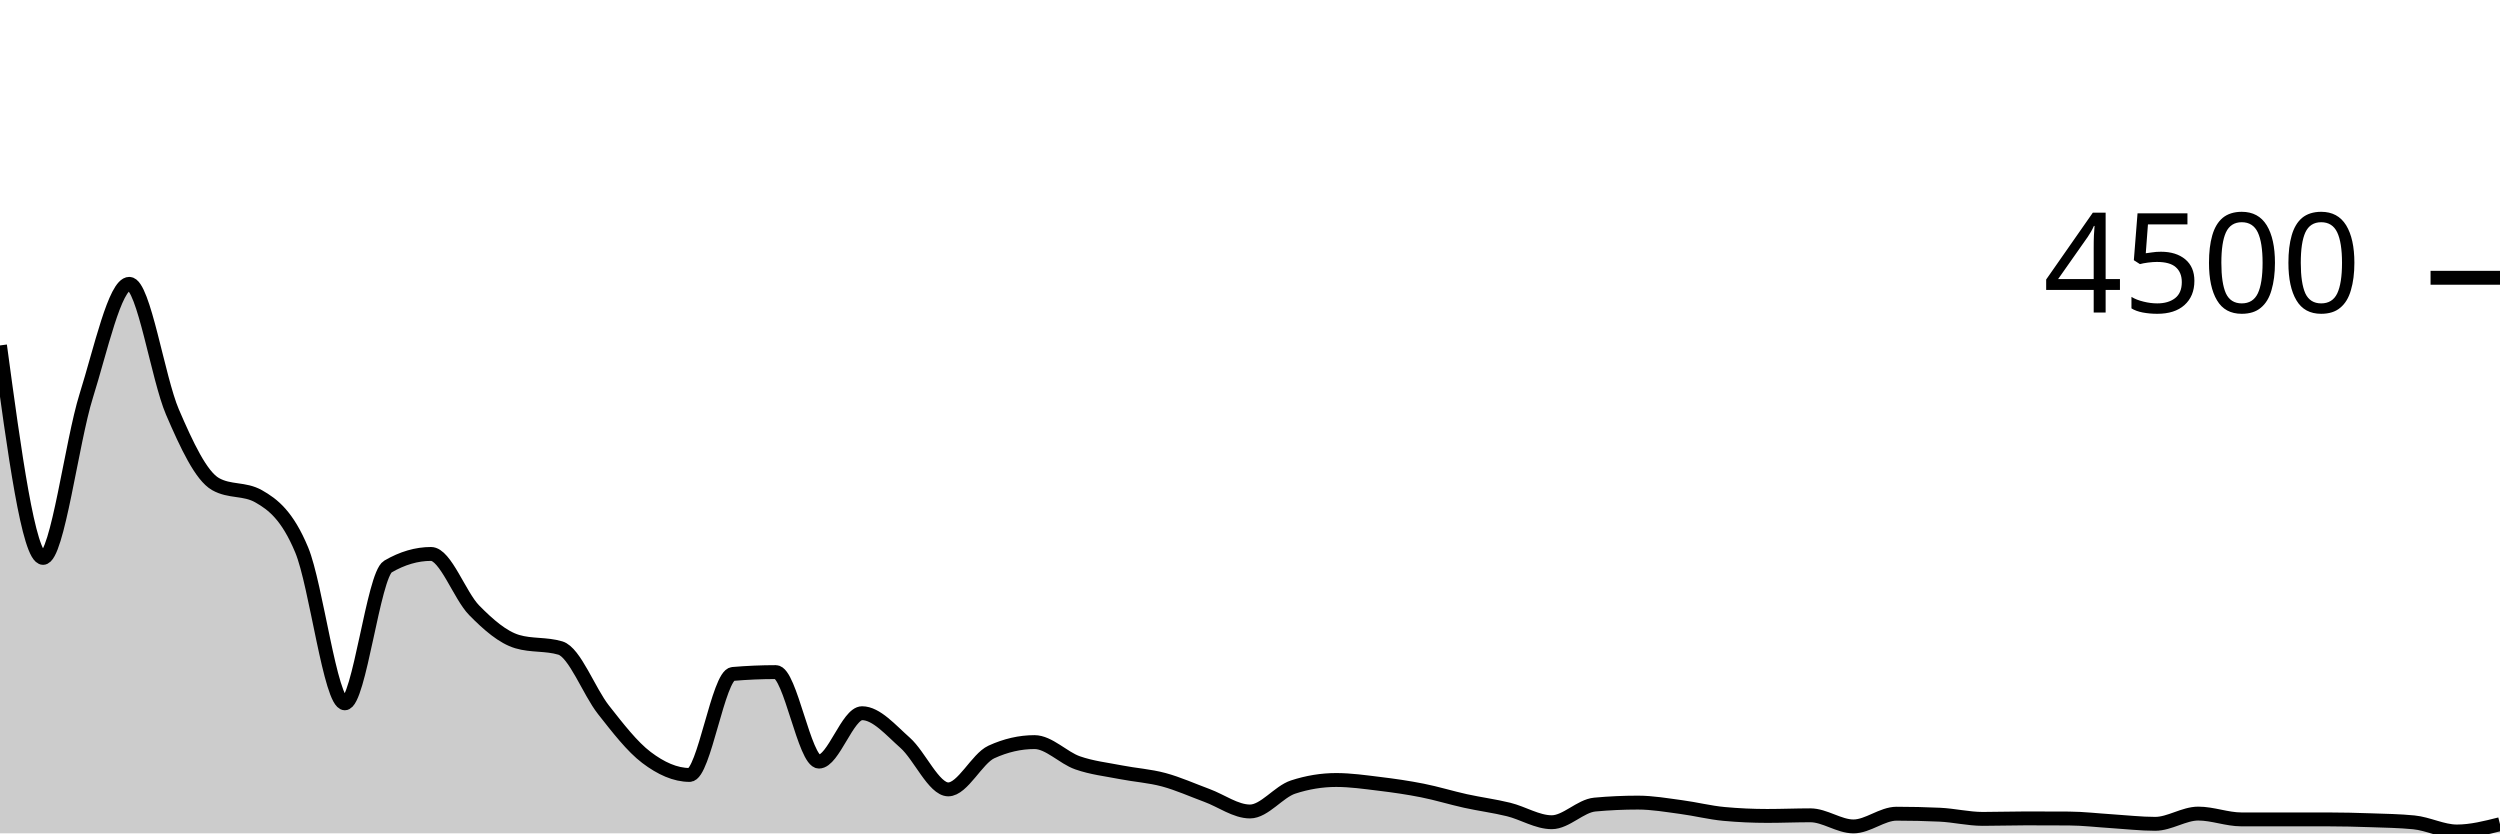
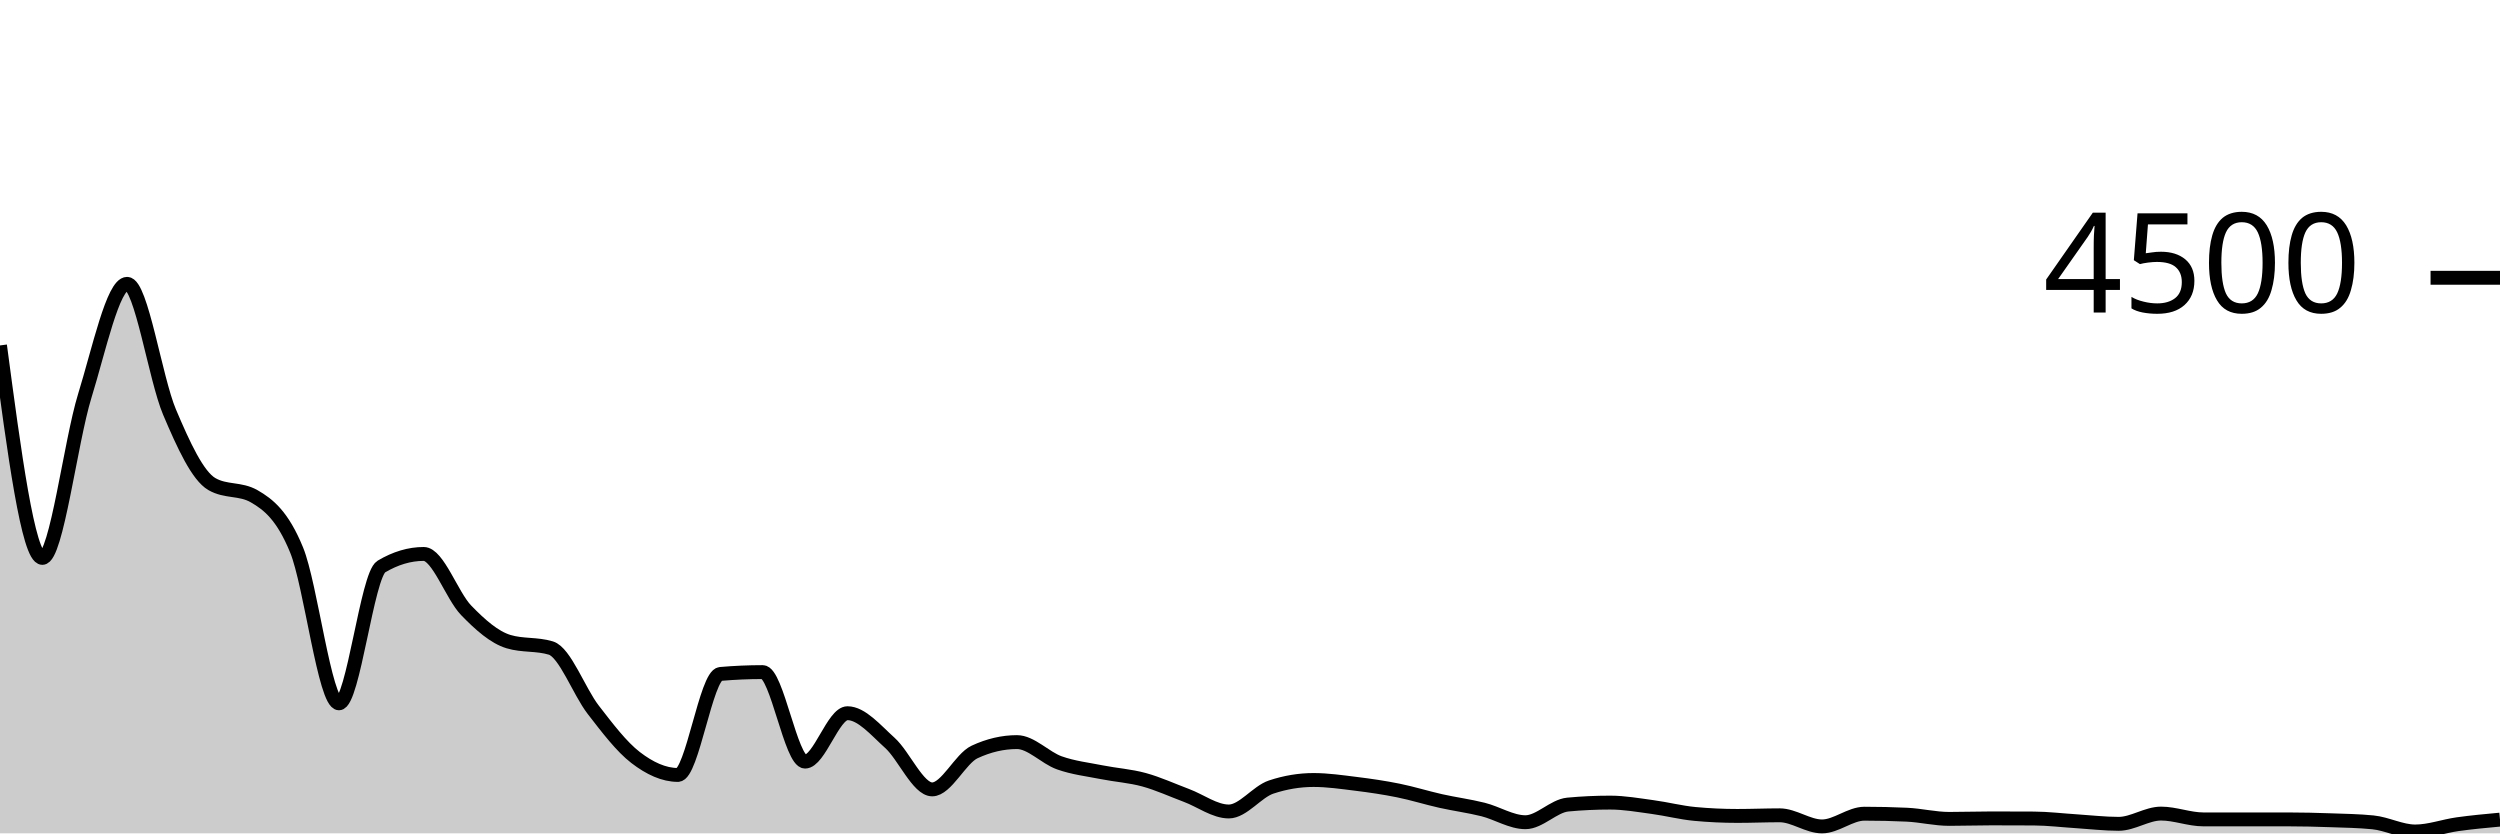
<svg xmlns="http://www.w3.org/2000/svg" viewBox="0 0 180 60">
  <g transform="translate(0,20)">
-     <path class="area" fill="rgba(0, 0, 0, 0.2)" d="M0,4.871C1.034,12.52,2.069,20.169,3.103,20.169C4.138,20.169,5.172,11.796,6.207,8.507C7.241,5.218,8.276,0.436,9.31,0.436C10.345,0.436,11.379,7.259,12.414,9.662C13.448,12.065,14.483,14.267,15.517,14.853C16.552,15.44,17.586,15.147,18.621,15.733C19.655,16.32,20.69,17.116,21.724,19.6C22.759,22.084,23.793,30.64,24.828,30.64C25.862,30.64,26.897,21.396,27.931,20.791C28.966,20.187,30,19.884,31.034,19.884C32.069,19.884,33.103,22.886,34.138,23.938C35.172,24.99,36.207,25.887,37.241,26.196C38.276,26.504,39.31,26.35,40.345,26.658C41.379,26.966,42.414,29.788,43.448,31.102C44.483,32.416,45.517,33.76,46.552,34.542C47.586,35.324,48.621,35.796,49.655,35.796C50.69,35.796,51.724,28.613,52.759,28.524C53.793,28.436,54.828,28.391,55.862,28.391C56.897,28.391,57.931,34.836,58.966,34.836C60,34.836,61.034,31.351,62.069,31.351C63.103,31.351,64.138,32.57,65.172,33.484C66.207,34.399,67.241,36.836,68.276,36.836C69.31,36.836,70.345,34.616,71.379,34.142C72.414,33.668,73.448,33.431,74.483,33.431C75.517,33.431,76.552,34.563,77.586,34.924C78.621,35.286,79.655,35.397,80.69,35.6C81.724,35.803,82.759,35.864,83.793,36.142C84.828,36.421,85.862,36.89,86.897,37.271C87.931,37.652,88.966,38.427,90,38.427C91.034,38.427,92.069,37.004,93.103,36.667C94.138,36.329,95.172,36.16,96.207,36.16C97.241,36.16,98.276,36.31,99.31,36.436C100.345,36.561,101.379,36.71,102.414,36.916C103.448,37.121,104.483,37.443,105.517,37.671C106.552,37.899,107.586,38.03,108.621,38.284C109.655,38.539,110.69,39.2,111.724,39.2C112.759,39.2,113.793,38.024,114.828,37.929C115.862,37.834,116.897,37.787,117.931,37.787C118.966,37.787,120,37.97,121.034,38.107C122.069,38.243,123.103,38.51,124.138,38.604C125.172,38.699,126.207,38.747,127.241,38.747C128.276,38.747,129.31,38.702,130.345,38.702C131.379,38.702,132.414,39.502,133.448,39.502C134.483,39.502,135.517,38.587,136.552,38.587C137.586,38.587,138.621,38.61,139.655,38.658C140.69,38.705,141.724,38.96,142.759,38.96C143.793,38.96,144.828,38.924,145.862,38.924C146.897,38.924,147.931,38.927,148.966,38.933C150,38.939,151.034,39.065,152.069,39.129C153.103,39.193,154.138,39.316,155.172,39.316C156.207,39.316,157.241,38.578,158.276,38.578C159.31,38.578,160.345,38.996,161.379,38.996C162.414,38.996,163.448,38.996,164.483,38.996C165.517,38.996,166.552,38.996,167.586,38.996C168.621,38.996,169.655,39.022,170.69,39.058C171.724,39.093,172.759,39.108,173.793,39.209C174.828,39.31,175.862,39.867,176.897,39.867C177.931,39.867,178.966,39.604,180,39.342L180,40C178.966,40,177.931,40,176.897,40C175.862,40,174.828,40,173.793,40C172.759,40,171.724,40,170.69,40C169.655,40,168.621,40,167.586,40C166.552,40,165.517,40,164.483,40C163.448,40,162.414,40,161.379,40C160.345,40,159.31,40,158.276,40C157.241,40,156.207,40,155.172,40C154.138,40,153.103,40,152.069,40C151.034,40,150,40,148.966,40C147.931,40,146.897,40,145.862,40C144.828,40,143.793,40,142.759,40C141.724,40,140.69,40,139.655,40C138.621,40,137.586,40,136.552,40C135.517,40,134.483,40,133.448,40C132.414,40,131.379,40,130.345,40C129.31,40,128.276,40,127.241,40C126.207,40,125.172,40,124.138,40C123.103,40,122.069,40,121.034,40C120,40,118.966,40,117.931,40C116.897,40,115.862,40,114.828,40C113.793,40,112.759,40,111.724,40C110.69,40,109.655,40,108.621,40C107.586,40,106.552,40,105.517,40C104.483,40,103.448,40,102.414,40C101.379,40,100.345,40,99.31,40C98.276,40,97.241,40,96.207,40C95.172,40,94.138,40,93.103,40C92.069,40,91.034,40,90,40C88.966,40,87.931,40,86.897,40C85.862,40,84.828,40,83.793,40C82.759,40,81.724,40,80.69,40C79.655,40,78.621,40,77.586,40C76.552,40,75.517,40,74.483,40C73.448,40,72.414,40,71.379,40C70.345,40,69.31,40,68.276,40C67.241,40,66.207,40,65.172,40C64.138,40,63.103,40,62.069,40C61.034,40,60,40,58.966,40C57.931,40,56.897,40,55.862,40C54.828,40,53.793,40,52.759,40C51.724,40,50.69,40,49.655,40C48.621,40,47.586,40,46.552,40C45.517,40,44.483,40,43.448,40C42.414,40,41.379,40,40.345,40C39.31,40,38.276,40,37.241,40C36.207,40,35.172,40,34.138,40C33.103,40,32.069,40,31.034,40C30,40,28.966,40,27.931,40C26.897,40,25.862,40,24.828,40C23.793,40,22.759,40,21.724,40C20.69,40,19.655,40,18.621,40C17.586,40,16.552,40,15.517,40C14.483,40,13.448,40,12.414,40C11.379,40,10.345,40,9.31,40C8.276,40,7.241,40,6.207,40C5.172,40,4.138,40,3.103,40C2.069,40,1.034,40,0,40Z" />
-     <path class="line" stroke="black" fill="none" d="M0,4.871C1.034,12.52,2.069,20.169,3.103,20.169C4.138,20.169,5.172,11.796,6.207,8.507C7.241,5.218,8.276,0.436,9.31,0.436C10.345,0.436,11.379,7.259,12.414,9.662C13.448,12.065,14.483,14.267,15.517,14.853C16.552,15.44,17.586,15.147,18.621,15.733C19.655,16.32,20.69,17.116,21.724,19.6C22.759,22.084,23.793,30.64,24.828,30.64C25.862,30.64,26.897,21.396,27.931,20.791C28.966,20.187,30,19.884,31.034,19.884C32.069,19.884,33.103,22.886,34.138,23.938C35.172,24.99,36.207,25.887,37.241,26.196C38.276,26.504,39.31,26.35,40.345,26.658C41.379,26.966,42.414,29.788,43.448,31.102C44.483,32.416,45.517,33.76,46.552,34.542C47.586,35.324,48.621,35.796,49.655,35.796C50.69,35.796,51.724,28.613,52.759,28.524C53.793,28.436,54.828,28.391,55.862,28.391C56.897,28.391,57.931,34.836,58.966,34.836C60,34.836,61.034,31.351,62.069,31.351C63.103,31.351,64.138,32.57,65.172,33.484C66.207,34.399,67.241,36.836,68.276,36.836C69.31,36.836,70.345,34.616,71.379,34.142C72.414,33.668,73.448,33.431,74.483,33.431C75.517,33.431,76.552,34.563,77.586,34.924C78.621,35.286,79.655,35.397,80.69,35.6C81.724,35.803,82.759,35.864,83.793,36.142C84.828,36.421,85.862,36.89,86.897,37.271C87.931,37.652,88.966,38.427,90,38.427C91.034,38.427,92.069,37.004,93.103,36.667C94.138,36.329,95.172,36.16,96.207,36.16C97.241,36.16,98.276,36.31,99.31,36.436C100.345,36.561,101.379,36.71,102.414,36.916C103.448,37.121,104.483,37.443,105.517,37.671C106.552,37.899,107.586,38.03,108.621,38.284C109.655,38.539,110.69,39.2,111.724,39.2C112.759,39.2,113.793,38.024,114.828,37.929C115.862,37.834,116.897,37.787,117.931,37.787C118.966,37.787,120,37.97,121.034,38.107C122.069,38.243,123.103,38.51,124.138,38.604C125.172,38.699,126.207,38.747,127.241,38.747C128.276,38.747,129.31,38.702,130.345,38.702C131.379,38.702,132.414,39.502,133.448,39.502C134.483,39.502,135.517,38.587,136.552,38.587C137.586,38.587,138.621,38.61,139.655,38.658C140.69,38.705,141.724,38.96,142.759,38.96C143.793,38.96,144.828,38.924,145.862,38.924C146.897,38.924,147.931,38.927,148.966,38.933C150,38.939,151.034,39.065,152.069,39.129C153.103,39.193,154.138,39.316,155.172,39.316C156.207,39.316,157.241,38.578,158.276,38.578C159.31,38.578,160.345,38.996,161.379,38.996C162.414,38.996,163.448,38.996,164.483,38.996C165.517,38.996,166.552,38.996,167.586,38.996C168.621,38.996,169.655,39.022,170.69,39.058C171.724,39.093,172.759,39.108,173.793,39.209C174.828,39.31,175.862,39.867,176.897,39.867C177.931,39.867,178.966,39.604,180,39.342" />
+     <path class="area" fill="rgba(0, 0, 0, 0.2)" d="M0,4.871C1.017,12.52,2.034,20.169,3.051,20.169C4.068,20.169,5.085,11.796,6.102,8.507C7.119,5.218,8.136,0.436,9.153,0.436C10.169,0.436,11.186,7.259,12.203,9.662C13.22,12.065,14.237,14.267,15.254,14.853C16.271,15.44,17.288,15.147,18.305,15.733C19.322,16.32,20.339,17.116,21.356,19.6C22.373,22.084,23.39,30.64,24.407,30.64C25.424,30.64,26.441,21.396,27.458,20.791C28.475,20.187,29.492,19.884,30.508,19.884C31.525,19.884,32.542,22.886,33.559,23.938C34.576,24.99,35.593,25.887,36.61,26.196C37.627,26.504,38.644,26.35,39.661,26.658C40.678,26.966,41.695,29.788,42.712,31.102C43.729,32.416,44.746,33.76,45.763,34.542C46.78,35.324,47.797,35.796,48.814,35.796C49.831,35.796,50.847,28.613,51.864,28.524C52.881,28.436,53.898,28.391,54.915,28.391C55.932,28.391,56.949,34.836,57.966,34.836C58.983,34.836,60,31.351,61.017,31.351C62.034,31.351,63.051,32.57,64.068,33.484C65.085,34.399,66.102,36.836,67.119,36.836C68.136,36.836,69.153,34.616,70.169,34.142C71.186,33.668,72.203,33.431,73.22,33.431C74.237,33.431,75.254,34.563,76.271,34.924C77.288,35.286,78.305,35.397,79.322,35.6C80.339,35.803,81.356,35.864,82.373,36.142C83.39,36.421,84.407,36.89,85.424,37.271C86.441,37.652,87.458,38.427,88.475,38.427C89.492,38.427,90.508,37.004,91.525,36.667C92.542,36.329,93.559,36.16,94.576,36.16C95.593,36.16,96.61,36.31,97.627,36.436C98.644,36.561,99.661,36.71,100.678,36.916C101.695,37.121,102.712,37.443,103.729,37.671C104.746,37.899,105.763,38.03,106.78,38.284C107.797,38.539,108.814,39.2,109.831,39.2C110.847,39.2,111.864,38.024,112.881,37.929C113.898,37.834,114.915,37.787,115.932,37.787C116.949,37.787,117.966,37.97,118.983,38.107C120,38.243,121.017,38.51,122.034,38.604C123.051,38.699,124.068,38.747,125.085,38.747C126.102,38.747,127.119,38.702,128.136,38.702C129.153,38.702,130.169,39.502,131.186,39.502C132.203,39.502,133.22,38.587,134.237,38.587C135.254,38.587,136.271,38.61,137.288,38.658C138.305,38.705,139.322,38.96,140.339,38.96C141.356,38.96,142.373,38.924,143.39,38.924C144.407,38.924,145.424,38.927,146.441,38.933C147.458,38.939,148.475,39.065,149.492,39.129C150.508,39.193,151.525,39.316,152.542,39.316C153.559,39.316,154.576,38.578,155.593,38.578C156.61,38.578,157.627,38.996,158.644,38.996C159.661,38.996,160.678,38.996,161.695,38.996C162.712,38.996,163.729,38.996,164.746,38.996C165.763,38.996,166.78,39.022,167.797,39.058C168.814,39.093,169.831,39.108,170.847,39.209C171.864,39.31,172.881,39.867,173.898,39.867C174.915,39.867,175.932,39.484,176.949,39.342C177.966,39.2,178.983,39.107,180,39.013L180,40C178.983,40,177.966,40,176.949,40C175.932,40,174.915,40,173.898,40C172.881,40,171.864,40,170.847,40C169.831,40,168.814,40,167.797,40C166.78,40,165.763,40,164.746,40C163.729,40,162.712,40,161.695,40C160.678,40,159.661,40,158.644,40C157.627,40,156.61,40,155.593,40C154.576,40,153.559,40,152.542,40C151.525,40,150.508,40,149.492,40C148.475,40,147.458,40,146.441,40C145.424,40,144.407,40,143.39,40C142.373,40,141.356,40,140.339,40C139.322,40,138.305,40,137.288,40C136.271,40,135.254,40,134.237,40C133.22,40,132.203,40,131.186,40C130.169,40,129.153,40,128.136,40C127.119,40,126.102,40,125.085,40C124.068,40,123.051,40,122.034,40C121.017,40,120,40,118.983,40C117.966,40,116.949,40,115.932,40C114.915,40,113.898,40,112.881,40C111.864,40,110.847,40,109.831,40C108.814,40,107.797,40,106.78,40C105.763,40,104.746,40,103.729,40C102.712,40,101.695,40,100.678,40C99.661,40,98.644,40,97.627,40C96.61,40,95.593,40,94.576,40C93.559,40,92.542,40,91.525,40C90.508,40,89.492,40,88.475,40C87.458,40,86.441,40,85.424,40C84.407,40,83.39,40,82.373,40C81.356,40,80.339,40,79.322,40C78.305,40,77.288,40,76.271,40C75.254,40,74.237,40,73.22,40C72.203,40,71.186,40,70.169,40C69.153,40,68.136,40,67.119,40C66.102,40,65.085,40,64.068,40C63.051,40,62.034,40,61.017,40C60,40,58.983,40,57.966,40C56.949,40,55.932,40,54.915,40C53.898,40,52.881,40,51.864,40C50.847,40,49.831,40,48.814,40C47.797,40,46.78,40,45.763,40C44.746,40,43.729,40,42.712,40C41.695,40,40.678,40,39.661,40C38.644,40,37.627,40,36.61,40C35.593,40,34.576,40,33.559,40C32.542,40,31.525,40,30.508,40C29.492,40,28.475,40,27.458,40C26.441,40,25.424,40,24.407,40C23.39,40,22.373,40,21.356,40C20.339,40,19.322,40,18.305,40C17.288,40,16.271,40,15.254,40C14.237,40,13.22,40,12.203,40C11.186,40,10.169,40,9.153,40C8.136,40,7.119,40,6.102,40C5.085,40,4.068,40,3.051,40C2.034,40,1.017,40,0,40Z" />
+     <path class="line" stroke="black" fill="none" d="M0,4.871C1.017,12.52,2.034,20.169,3.051,20.169C4.068,20.169,5.085,11.796,6.102,8.507C7.119,5.218,8.136,0.436,9.153,0.436C10.169,0.436,11.186,7.259,12.203,9.662C13.22,12.065,14.237,14.267,15.254,14.853C16.271,15.44,17.288,15.147,18.305,15.733C19.322,16.32,20.339,17.116,21.356,19.6C22.373,22.084,23.39,30.64,24.407,30.64C25.424,30.64,26.441,21.396,27.458,20.791C28.475,20.187,29.492,19.884,30.508,19.884C31.525,19.884,32.542,22.886,33.559,23.938C34.576,24.99,35.593,25.887,36.61,26.196C37.627,26.504,38.644,26.35,39.661,26.658C40.678,26.966,41.695,29.788,42.712,31.102C43.729,32.416,44.746,33.76,45.763,34.542C46.78,35.324,47.797,35.796,48.814,35.796C49.831,35.796,50.847,28.613,51.864,28.524C52.881,28.436,53.898,28.391,54.915,28.391C55.932,28.391,56.949,34.836,57.966,34.836C58.983,34.836,60,31.351,61.017,31.351C62.034,31.351,63.051,32.57,64.068,33.484C65.085,34.399,66.102,36.836,67.119,36.836C68.136,36.836,69.153,34.616,70.169,34.142C71.186,33.668,72.203,33.431,73.22,33.431C74.237,33.431,75.254,34.563,76.271,34.924C77.288,35.286,78.305,35.397,79.322,35.6C80.339,35.803,81.356,35.864,82.373,36.142C83.39,36.421,84.407,36.89,85.424,37.271C86.441,37.652,87.458,38.427,88.475,38.427C89.492,38.427,90.508,37.004,91.525,36.667C92.542,36.329,93.559,36.16,94.576,36.16C95.593,36.16,96.61,36.31,97.627,36.436C98.644,36.561,99.661,36.71,100.678,36.916C101.695,37.121,102.712,37.443,103.729,37.671C104.746,37.899,105.763,38.03,106.78,38.284C107.797,38.539,108.814,39.2,109.831,39.2C110.847,39.2,111.864,38.024,112.881,37.929C113.898,37.834,114.915,37.787,115.932,37.787C116.949,37.787,117.966,37.97,118.983,38.107C120,38.243,121.017,38.51,122.034,38.604C123.051,38.699,124.068,38.747,125.085,38.747C126.102,38.747,127.119,38.702,128.136,38.702C129.153,38.702,130.169,39.502,131.186,39.502C132.203,39.502,133.22,38.587,134.237,38.587C135.254,38.587,136.271,38.61,137.288,38.658C138.305,38.705,139.322,38.96,140.339,38.96C141.356,38.96,142.373,38.924,143.39,38.924C144.407,38.924,145.424,38.927,146.441,38.933C147.458,38.939,148.475,39.065,149.492,39.129C150.508,39.193,151.525,39.316,152.542,39.316C153.559,39.316,154.576,38.578,155.593,38.578C156.61,38.578,157.627,38.996,158.644,38.996C159.661,38.996,160.678,38.996,161.695,38.996C162.712,38.996,163.729,38.996,164.746,38.996C165.763,38.996,166.78,39.022,167.797,39.058C168.814,39.093,169.831,39.108,170.847,39.209C171.864,39.31,172.881,39.867,173.898,39.867C174.915,39.867,175.932,39.484,176.949,39.342C177.966,39.2,178.983,39.107,180,39.013" />
    <path class="axis-ceiling" stroke-width="1" stroke="black" fill="none" d="M175,0L180,0" />
    <text class="axis-ceiling-label" font-family="sans-serif" text-anchor="end" font-size="10px" x="170" y="2.5">4500</text>
  </g>
</svg>
